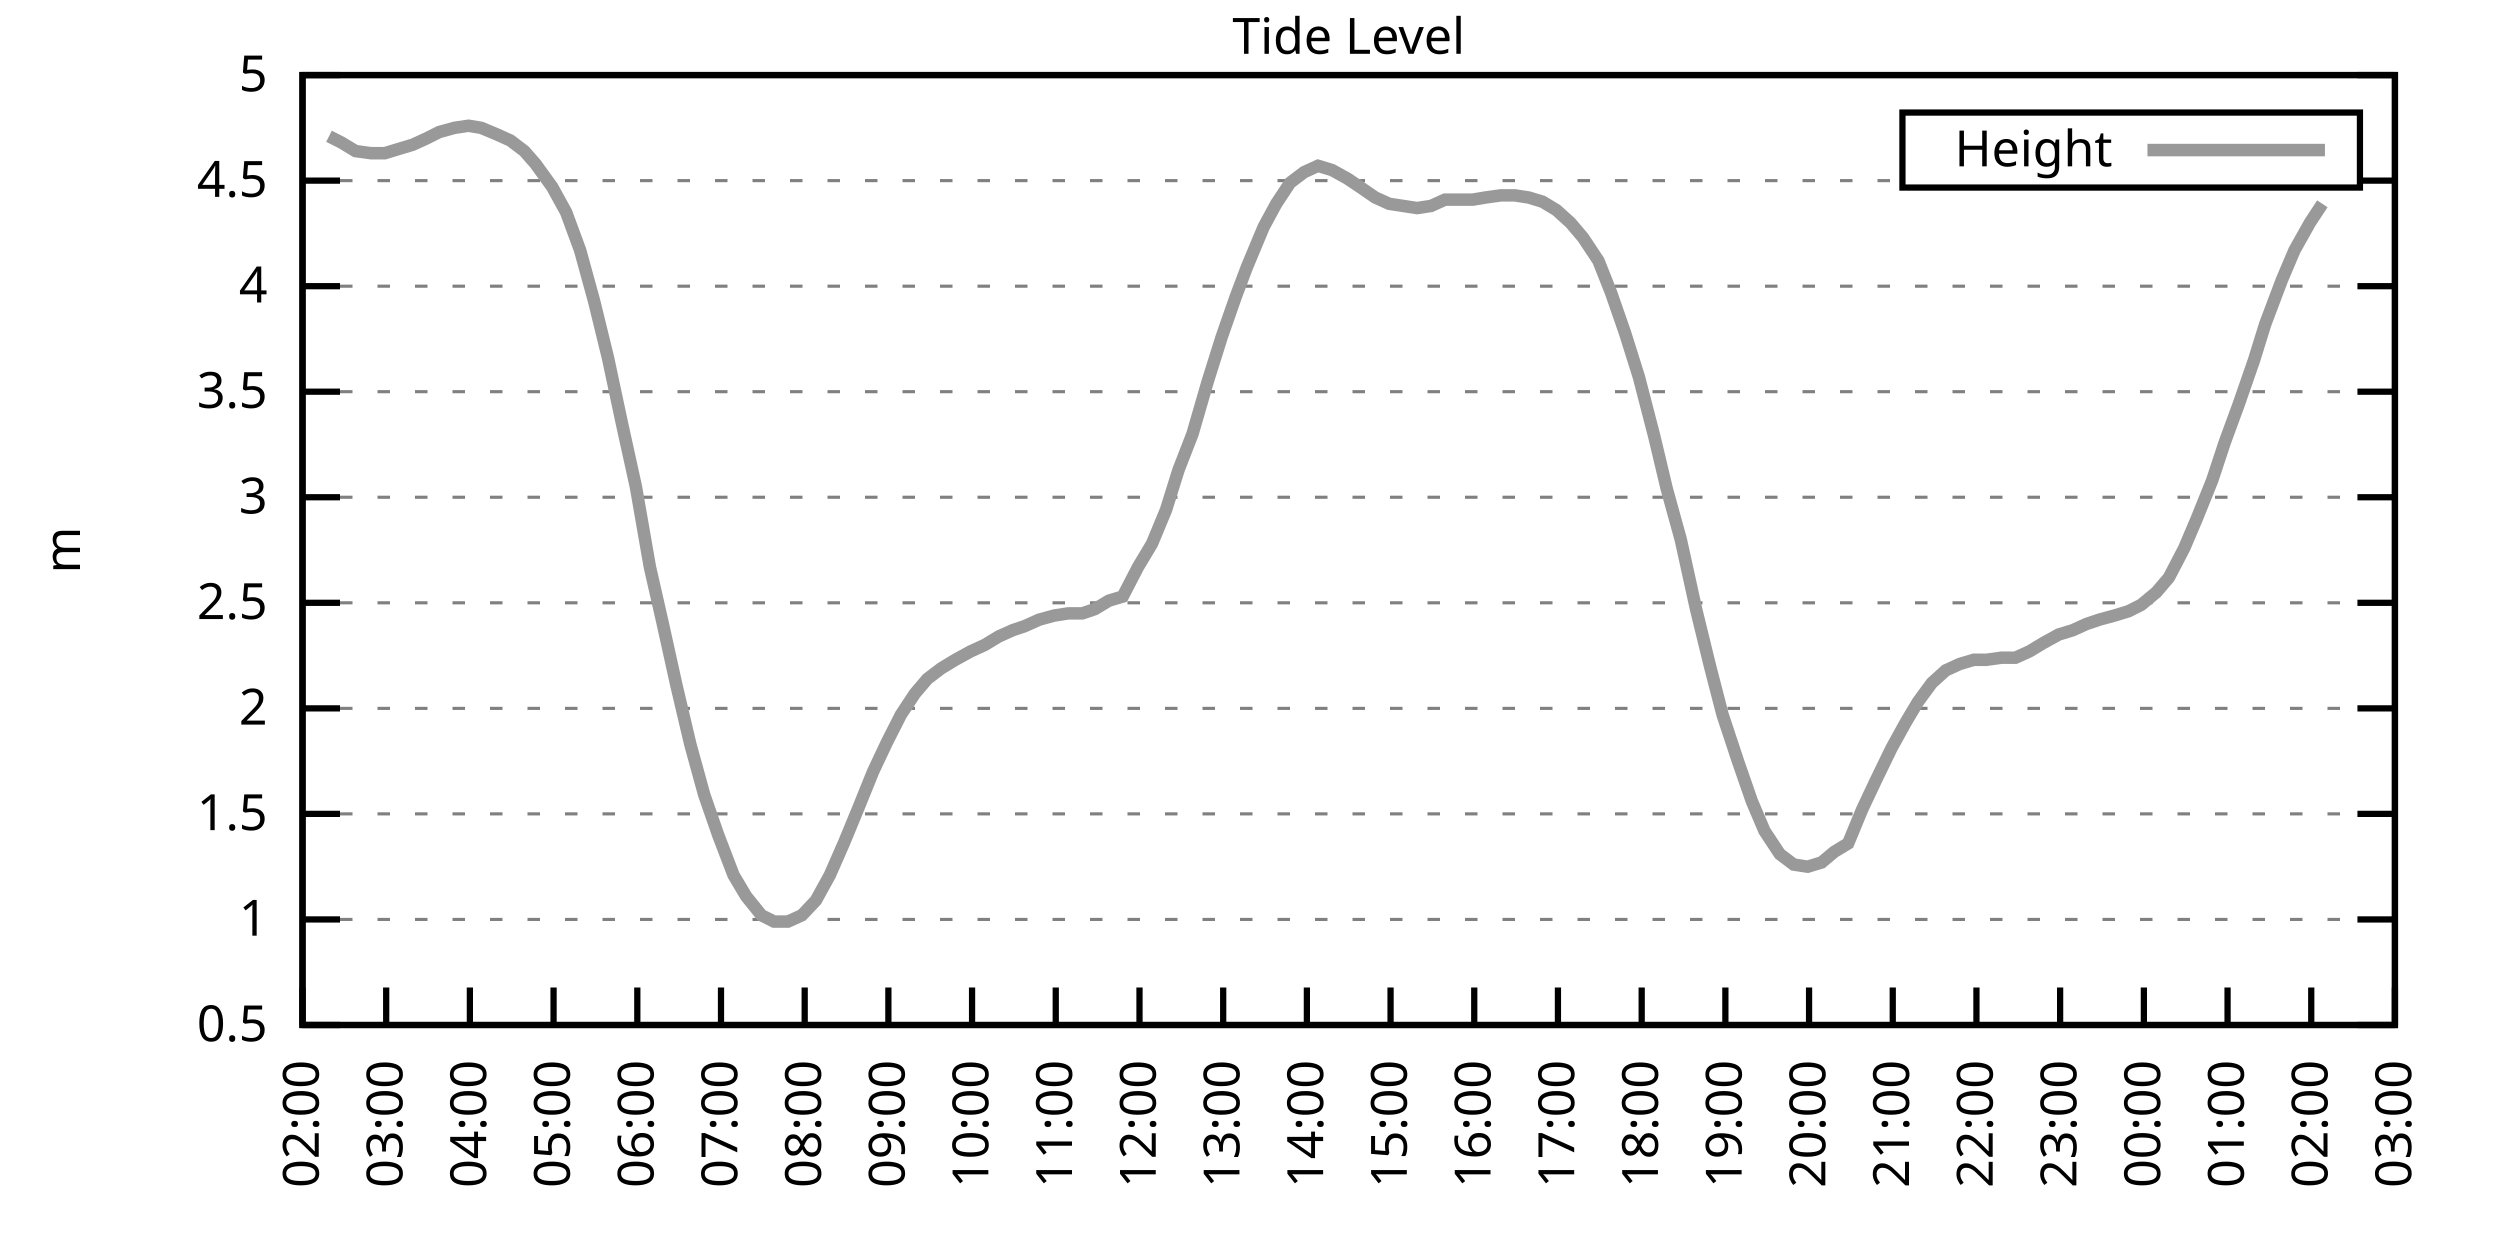
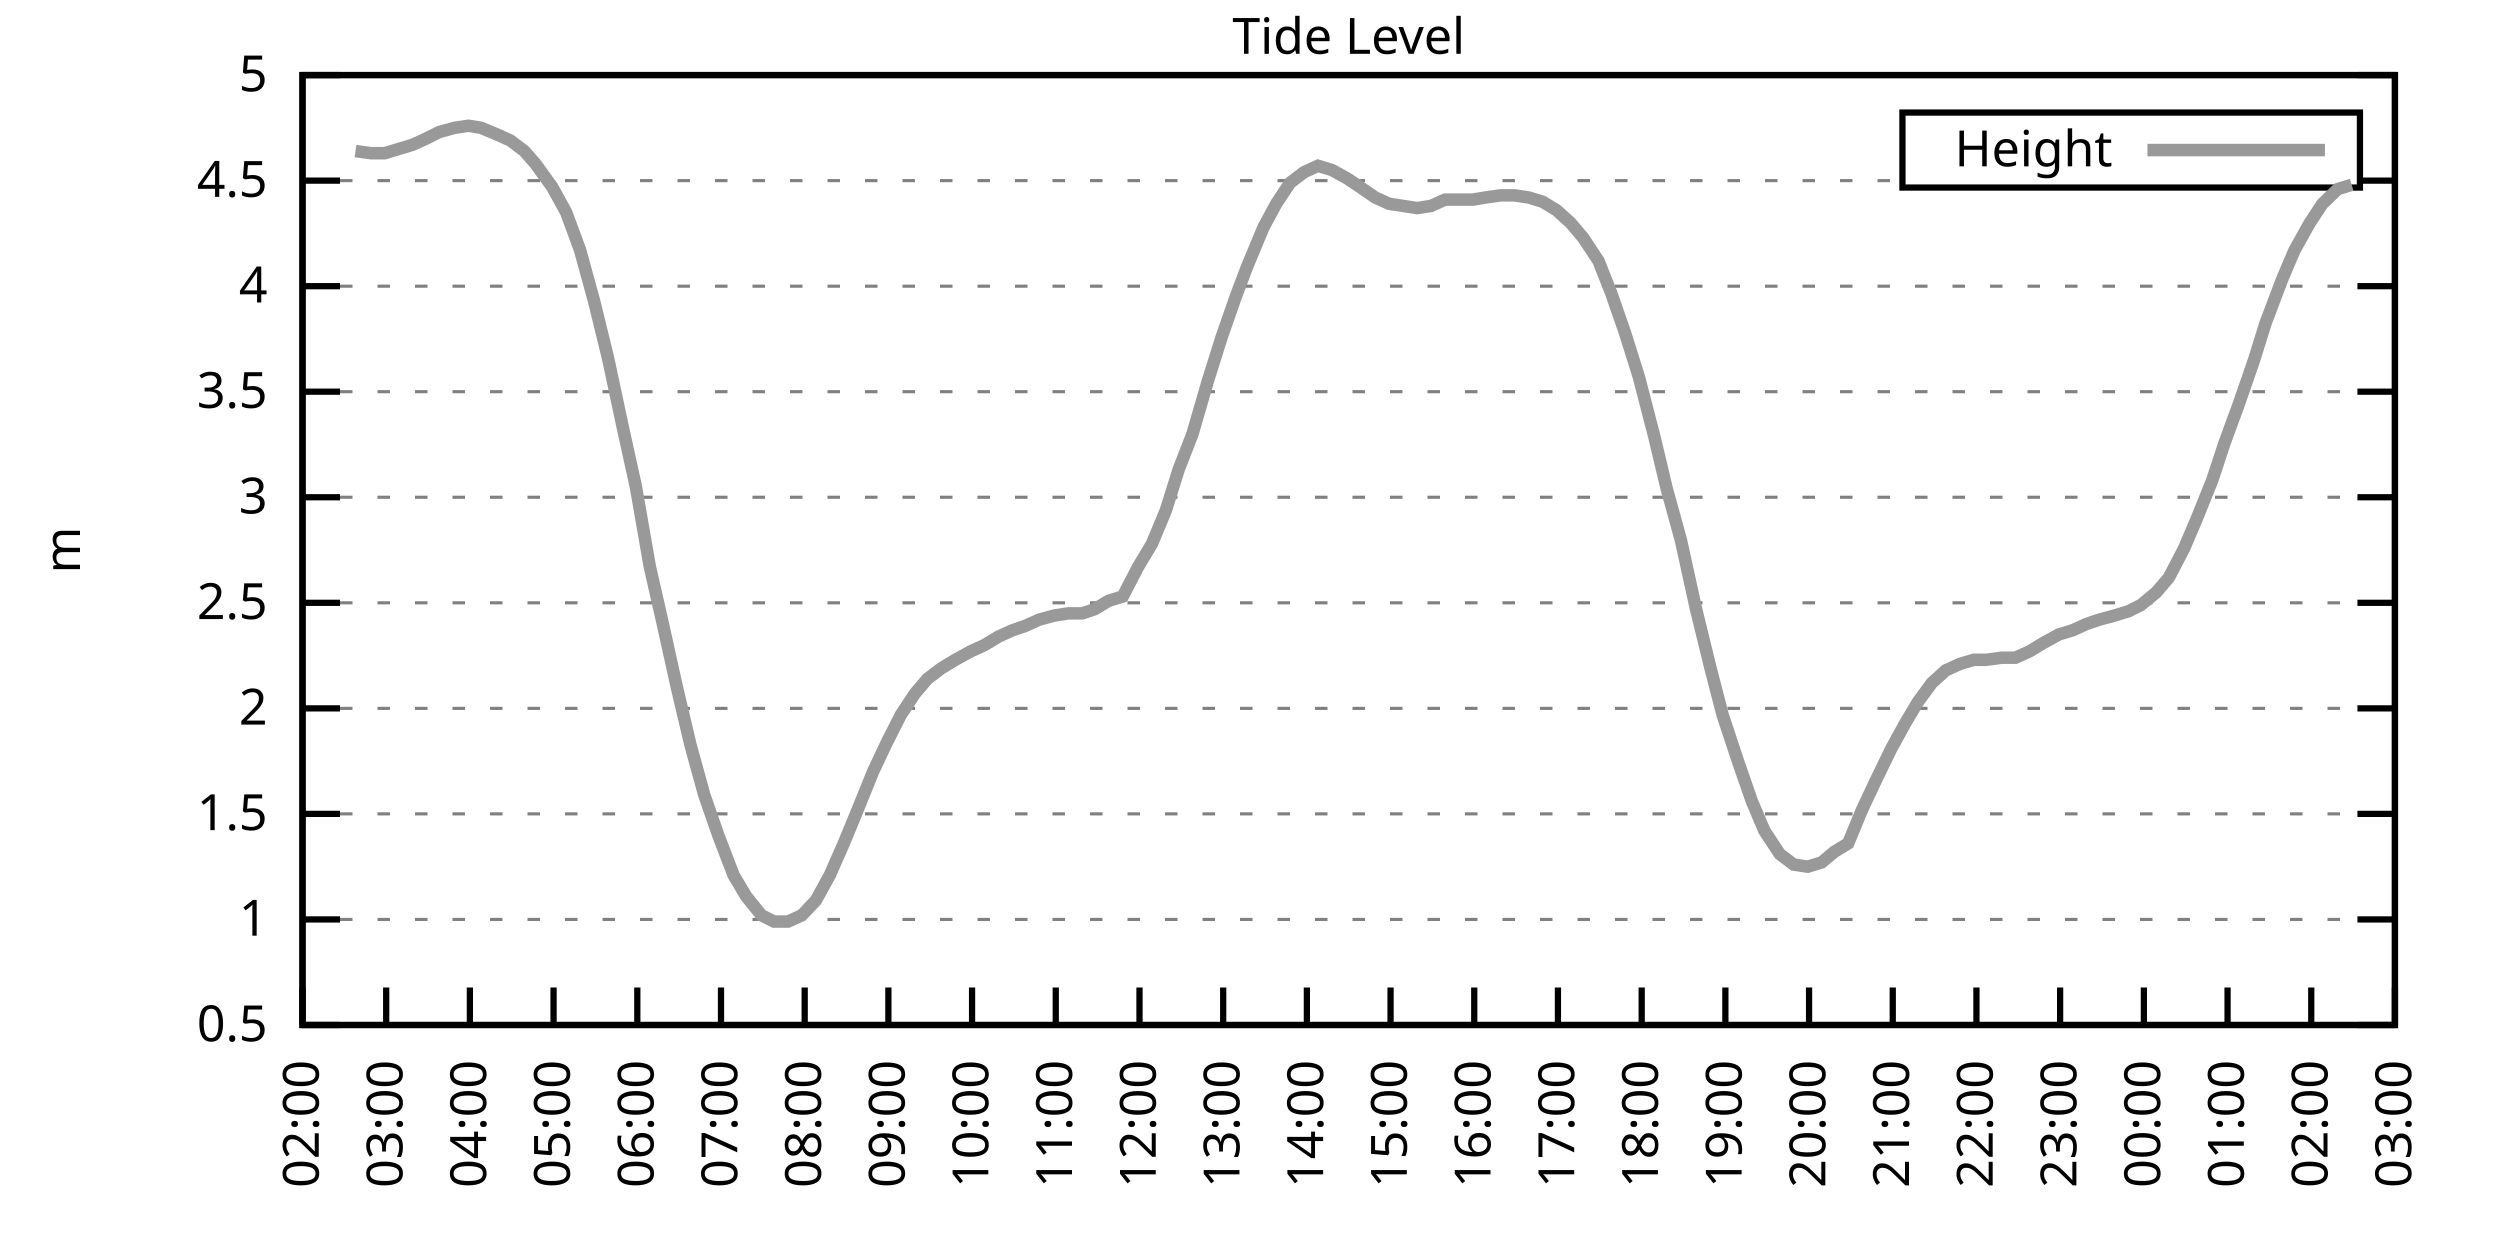
<svg xmlns="http://www.w3.org/2000/svg" xmlns:xlink="http://www.w3.org/1999/xlink" width="400" height="200" viewBox="0 0 400 200">
  <g id="gnuplot_canvas">
    <rect x="0" y="0" width="400" height="200" fill="none" />
    <defs>
      <circle id="gpDot" r="0.5" stroke-width="0.5" stroke="currentColor" />
      <path id="gpPt0" stroke-width="0.333" stroke="currentColor" d="M-1,0 h2 M0,-1 v2" />
      <path id="gpPt1" stroke-width="0.333" stroke="currentColor" d="M-1,-1 L1,1 M1,-1 L-1,1" />
      <path id="gpPt2" stroke-width="0.333" stroke="currentColor" d="M-1,0 L1,0 M0,-1 L0,1 M-1,-1 L1,1 M-1,1 L1,-1" />
      <rect id="gpPt3" stroke-width="0.333" stroke="currentColor" x="-1" y="-1" width="2" height="2" />
      <rect id="gpPt4" stroke-width="0.333" stroke="currentColor" fill="currentColor" x="-1" y="-1" width="2" height="2" />
      <circle id="gpPt5" stroke-width="0.333" stroke="currentColor" cx="0" cy="0" r="1" />
      <use xlink:href="#gpPt5" id="gpPt6" fill="currentColor" stroke="none" />
      <path id="gpPt7" stroke-width="0.333" stroke="currentColor" d="M0,-1.33 L-1.33,0.67 L1.33,0.67 z" />
      <use xlink:href="#gpPt7" id="gpPt8" fill="currentColor" stroke="none" />
      <use xlink:href="#gpPt7" id="gpPt9" stroke="currentColor" transform="rotate(180)" />
      <use xlink:href="#gpPt9" id="gpPt10" fill="currentColor" stroke="none" />
      <use xlink:href="#gpPt3" id="gpPt11" stroke="currentColor" transform="rotate(45)" />
      <use xlink:href="#gpPt11" id="gpPt12" fill="currentColor" stroke="none" />
      <path id="gpPt13" stroke-width="0.333" stroke="currentColor" d="M0,1.330 L1.265,0.411 L0.782,-1.067 L-0.782,-1.076 L-1.265,0.411 z" />
      <use xlink:href="#gpPt13" id="gpPt14" fill="currentColor" stroke="none" />
      <filter id="textbox" filterUnits="objectBoundingBox" x="0" y="0" height="1" width="1">
        <feFlood flood-color="white" flood-opacity="1" result="bgnd" />
        <feComposite in="SourceGraphic" in2="bgnd" operator="atop" />
      </filter>
      <filter id="greybox" filterUnits="objectBoundingBox" x="0" y="0" height="1" width="1">
        <feFlood flood-color="lightgrey" flood-opacity="1" result="grey" />
        <feComposite in="SourceGraphic" in2="grey" operator="atop" />
      </filter>
    </defs>
    <g fill="none" color="white" stroke="currentColor" stroke-width="1.00" stroke-linecap="butt" stroke-linejoin="miter">
</g>
    <g fill="none" color="black" stroke="currentColor" stroke-width="1.00" stroke-linecap="butt" stroke-linejoin="miter">
      <g stroke="none" shape-rendering="crispEdges">
        <polygon fill="rgb(255, 255, 255)" points="48.40,164.00 383.18,164.00 383.18,12.02 48.40,12.02 " />
      </g>
    </g>
    <g fill="none" color="black" stroke="currentColor" stroke-width="1.00" stroke-linecap="butt" stroke-linejoin="miter">
</g>
    <g fill="none" color="black" stroke="black" stroke-width="0.50" stroke-linecap="butt" stroke-linejoin="miter">
</g>
    <g fill="none" color="gray" stroke="currentColor" stroke-width="0.50" stroke-linecap="butt" stroke-linejoin="miter">
      <path stroke="gray" stroke-dasharray="2,4" class="gridline" d="M48.40,164.00 L383.19,164.00  " />
    </g>
    <g fill="none" color="gray" stroke="gray" stroke-width="1.00" stroke-linecap="butt" stroke-linejoin="miter">
</g>
    <g fill="none" color="black" stroke="currentColor" stroke-width="1.00" stroke-linecap="butt" stroke-linejoin="miter">
      <path stroke="black" d="M48.40,164.00 L54.40,164.00 M383.19,164.00 L377.19,164.00  " />
      <g transform="translate(42.80,166.60)" stroke="none" fill="black" font-family="Sans" font-size="8.00" text-anchor="end">
        <text>
          <tspan font-family="Sans"> 0.5</tspan>
        </text>
      </g>
    </g>
    <g fill="none" color="black" stroke="currentColor" stroke-width="1.00" stroke-linecap="butt" stroke-linejoin="miter">
</g>
    <g fill="none" color="black" stroke="black" stroke-width="0.50" stroke-linecap="butt" stroke-linejoin="miter">
</g>
    <g fill="none" color="gray" stroke="currentColor" stroke-width="0.50" stroke-linecap="butt" stroke-linejoin="miter">
      <path stroke="gray" stroke-dasharray="2,4" class="gridline" d="M48.40,147.11 L383.19,147.11  " />
    </g>
    <g fill="none" color="gray" stroke="gray" stroke-width="1.00" stroke-linecap="butt" stroke-linejoin="miter">
</g>
    <g fill="none" color="black" stroke="currentColor" stroke-width="1.00" stroke-linecap="butt" stroke-linejoin="miter">
      <path stroke="black" d="M48.40,147.11 L54.40,147.11 M383.19,147.11 L377.19,147.11  " />
      <g transform="translate(42.80,149.71)" stroke="none" fill="black" font-family="Sans" font-size="8.00" text-anchor="end">
        <text>
          <tspan font-family="Sans"> 1</tspan>
        </text>
      </g>
    </g>
    <g fill="none" color="black" stroke="currentColor" stroke-width="1.00" stroke-linecap="butt" stroke-linejoin="miter">
</g>
    <g fill="none" color="black" stroke="black" stroke-width="0.50" stroke-linecap="butt" stroke-linejoin="miter">
</g>
    <g fill="none" color="gray" stroke="currentColor" stroke-width="0.50" stroke-linecap="butt" stroke-linejoin="miter">
      <path stroke="gray" stroke-dasharray="2,4" class="gridline" d="M48.40,130.22 L383.19,130.22  " />
    </g>
    <g fill="none" color="gray" stroke="gray" stroke-width="1.00" stroke-linecap="butt" stroke-linejoin="miter">
</g>
    <g fill="none" color="black" stroke="currentColor" stroke-width="1.00" stroke-linecap="butt" stroke-linejoin="miter">
      <path stroke="black" d="M48.40,130.22 L54.40,130.22 M383.19,130.22 L377.19,130.22  " />
      <g transform="translate(42.80,132.82)" stroke="none" fill="black" font-family="Sans" font-size="8.00" text-anchor="end">
        <text>
          <tspan font-family="Sans"> 1.5</tspan>
        </text>
      </g>
    </g>
    <g fill="none" color="black" stroke="currentColor" stroke-width="1.00" stroke-linecap="butt" stroke-linejoin="miter">
</g>
    <g fill="none" color="black" stroke="black" stroke-width="0.50" stroke-linecap="butt" stroke-linejoin="miter">
</g>
    <g fill="none" color="gray" stroke="currentColor" stroke-width="0.50" stroke-linecap="butt" stroke-linejoin="miter">
      <path stroke="gray" stroke-dasharray="2,4" class="gridline" d="M48.40,113.34 L383.19,113.34  " />
    </g>
    <g fill="none" color="gray" stroke="gray" stroke-width="1.00" stroke-linecap="butt" stroke-linejoin="miter">
</g>
    <g fill="none" color="black" stroke="currentColor" stroke-width="1.00" stroke-linecap="butt" stroke-linejoin="miter">
      <path stroke="black" d="M48.40,113.34 L54.40,113.34 M383.19,113.34 L377.19,113.34  " />
      <g transform="translate(42.80,115.94)" stroke="none" fill="black" font-family="Sans" font-size="8.00" text-anchor="end">
        <text>
          <tspan font-family="Sans"> 2</tspan>
        </text>
      </g>
    </g>
    <g fill="none" color="black" stroke="currentColor" stroke-width="1.00" stroke-linecap="butt" stroke-linejoin="miter">
</g>
    <g fill="none" color="black" stroke="black" stroke-width="0.50" stroke-linecap="butt" stroke-linejoin="miter">
</g>
    <g fill="none" color="gray" stroke="currentColor" stroke-width="0.50" stroke-linecap="butt" stroke-linejoin="miter">
      <path stroke="gray" stroke-dasharray="2,4" class="gridline" d="M48.40,96.45 L383.19,96.45  " />
    </g>
    <g fill="none" color="gray" stroke="gray" stroke-width="1.00" stroke-linecap="butt" stroke-linejoin="miter">
</g>
    <g fill="none" color="black" stroke="currentColor" stroke-width="1.00" stroke-linecap="butt" stroke-linejoin="miter">
      <path stroke="black" d="M48.40,96.45 L54.40,96.45 M383.19,96.45 L377.19,96.45  " />
      <g transform="translate(42.80,99.05)" stroke="none" fill="black" font-family="Sans" font-size="8.00" text-anchor="end">
        <text>
          <tspan font-family="Sans"> 2.5</tspan>
        </text>
      </g>
    </g>
    <g fill="none" color="black" stroke="currentColor" stroke-width="1.00" stroke-linecap="butt" stroke-linejoin="miter">
</g>
    <g fill="none" color="black" stroke="black" stroke-width="0.50" stroke-linecap="butt" stroke-linejoin="miter">
</g>
    <g fill="none" color="gray" stroke="currentColor" stroke-width="0.50" stroke-linecap="butt" stroke-linejoin="miter">
      <path stroke="gray" stroke-dasharray="2,4" class="gridline" d="M48.40,79.56 L383.19,79.56  " />
    </g>
    <g fill="none" color="gray" stroke="gray" stroke-width="1.00" stroke-linecap="butt" stroke-linejoin="miter">
</g>
    <g fill="none" color="black" stroke="currentColor" stroke-width="1.00" stroke-linecap="butt" stroke-linejoin="miter">
      <path stroke="black" d="M48.40,79.56 L54.40,79.56 M383.19,79.56 L377.19,79.56  " />
      <g transform="translate(42.80,82.16)" stroke="none" fill="black" font-family="Sans" font-size="8.00" text-anchor="end">
        <text>
          <tspan font-family="Sans"> 3</tspan>
        </text>
      </g>
    </g>
    <g fill="none" color="black" stroke="currentColor" stroke-width="1.00" stroke-linecap="butt" stroke-linejoin="miter">
</g>
    <g fill="none" color="black" stroke="black" stroke-width="0.50" stroke-linecap="butt" stroke-linejoin="miter">
</g>
    <g fill="none" color="gray" stroke="currentColor" stroke-width="0.50" stroke-linecap="butt" stroke-linejoin="miter">
      <path stroke="gray" stroke-dasharray="2,4" class="gridline" d="M48.40,62.67 L383.19,62.67  " />
    </g>
    <g fill="none" color="gray" stroke="gray" stroke-width="1.00" stroke-linecap="butt" stroke-linejoin="miter">
</g>
    <g fill="none" color="black" stroke="currentColor" stroke-width="1.00" stroke-linecap="butt" stroke-linejoin="miter">
      <path stroke="black" d="M48.40,62.67 L54.40,62.67 M383.19,62.67 L377.19,62.67  " />
      <g transform="translate(42.80,65.27)" stroke="none" fill="black" font-family="Sans" font-size="8.00" text-anchor="end">
        <text>
          <tspan font-family="Sans"> 3.5</tspan>
        </text>
      </g>
    </g>
    <g fill="none" color="black" stroke="currentColor" stroke-width="1.00" stroke-linecap="butt" stroke-linejoin="miter">
</g>
    <g fill="none" color="black" stroke="black" stroke-width="0.50" stroke-linecap="butt" stroke-linejoin="miter">
</g>
    <g fill="none" color="gray" stroke="currentColor" stroke-width="0.50" stroke-linecap="butt" stroke-linejoin="miter">
      <path stroke="gray" stroke-dasharray="2,4" class="gridline" d="M48.40,45.79 L383.19,45.79  " />
    </g>
    <g fill="none" color="gray" stroke="gray" stroke-width="1.00" stroke-linecap="butt" stroke-linejoin="miter">
</g>
    <g fill="none" color="black" stroke="currentColor" stroke-width="1.00" stroke-linecap="butt" stroke-linejoin="miter">
      <path stroke="black" d="M48.40,45.79 L54.40,45.79 M383.19,45.79 L377.19,45.79  " />
      <g transform="translate(42.80,48.39)" stroke="none" fill="black" font-family="Sans" font-size="8.00" text-anchor="end">
        <text>
          <tspan font-family="Sans"> 4</tspan>
        </text>
      </g>
    </g>
    <g fill="none" color="black" stroke="currentColor" stroke-width="1.00" stroke-linecap="butt" stroke-linejoin="miter">
</g>
    <g fill="none" color="black" stroke="black" stroke-width="0.50" stroke-linecap="butt" stroke-linejoin="miter">
</g>
    <g fill="none" color="gray" stroke="currentColor" stroke-width="0.50" stroke-linecap="butt" stroke-linejoin="miter">
      <path stroke="gray" stroke-dasharray="2,4" class="gridline" d="M48.40,28.90 L304.39,28.90 M377.59,28.90 L383.19,28.90  " />
    </g>
    <g fill="none" color="gray" stroke="gray" stroke-width="1.00" stroke-linecap="butt" stroke-linejoin="miter">
</g>
    <g fill="none" color="black" stroke="currentColor" stroke-width="1.00" stroke-linecap="butt" stroke-linejoin="miter">
      <path stroke="black" d="M48.40,28.90 L54.40,28.90 M383.19,28.90 L377.19,28.90  " />
      <g transform="translate(42.80,31.50)" stroke="none" fill="black" font-family="Sans" font-size="8.00" text-anchor="end">
        <text>
          <tspan font-family="Sans"> 4.5</tspan>
        </text>
      </g>
    </g>
    <g fill="none" color="black" stroke="currentColor" stroke-width="1.00" stroke-linecap="butt" stroke-linejoin="miter">
</g>
    <g fill="none" color="black" stroke="black" stroke-width="0.50" stroke-linecap="butt" stroke-linejoin="miter">
</g>
    <g fill="none" color="gray" stroke="currentColor" stroke-width="0.50" stroke-linecap="butt" stroke-linejoin="miter">
      <path stroke="gray" stroke-dasharray="2,4" class="gridline" d="M48.40,12.01 L383.19,12.01  " />
    </g>
    <g fill="none" color="gray" stroke="gray" stroke-width="1.00" stroke-linecap="butt" stroke-linejoin="miter">
</g>
    <g fill="none" color="black" stroke="currentColor" stroke-width="1.00" stroke-linecap="butt" stroke-linejoin="miter">
      <path stroke="black" d="M48.40,12.01 L54.40,12.01 M383.19,12.01 L377.19,12.01  " />
      <g transform="translate(42.80,14.61)" stroke="none" fill="black" font-family="Sans" font-size="8.00" text-anchor="end">
        <text>
          <tspan font-family="Sans"> 5</tspan>
        </text>
      </g>
    </g>
    <g fill="none" color="black" stroke="currentColor" stroke-width="1.00" stroke-linecap="butt" stroke-linejoin="miter">
      <path stroke="black" d="M48.40,164.00 L48.40,158.00  " />
      <g transform="translate(51.00,169.60) rotate(270.00)" stroke="none" fill="black" font-family="Sans" font-size="8.00" text-anchor="end">
        <text>
          <tspan font-family="Sans">02:00</tspan>
        </text>
      </g>
    </g>
    <g fill="none" color="black" stroke="currentColor" stroke-width="1.00" stroke-linecap="butt" stroke-linejoin="miter">
      <path stroke="black" d="M61.79,164.00 L61.79,158.00  " />
      <g transform="translate(64.39,169.60) rotate(270.00)" stroke="none" fill="black" font-family="Sans" font-size="8.00" text-anchor="end">
        <text>
          <tspan font-family="Sans">03:00</tspan>
        </text>
      </g>
    </g>
    <g fill="none" color="black" stroke="currentColor" stroke-width="1.00" stroke-linecap="butt" stroke-linejoin="miter">
      <path stroke="black" d="M75.18,164.00 L75.18,158.00  " />
      <g transform="translate(77.78,169.60) rotate(270.00)" stroke="none" fill="black" font-family="Sans" font-size="8.00" text-anchor="end">
        <text>
          <tspan font-family="Sans">04:00</tspan>
        </text>
      </g>
    </g>
    <g fill="none" color="black" stroke="currentColor" stroke-width="1.00" stroke-linecap="butt" stroke-linejoin="miter">
      <path stroke="black" d="M88.57,164.00 L88.57,158.00  " />
      <g transform="translate(91.17,169.60) rotate(270.00)" stroke="none" fill="black" font-family="Sans" font-size="8.00" text-anchor="end">
        <text>
          <tspan font-family="Sans">05:00</tspan>
        </text>
      </g>
    </g>
    <g fill="none" color="black" stroke="currentColor" stroke-width="1.00" stroke-linecap="butt" stroke-linejoin="miter">
      <path stroke="black" d="M101.97,164.00 L101.97,158.00  " />
      <g transform="translate(104.57,169.60) rotate(270.00)" stroke="none" fill="black" font-family="Sans" font-size="8.00" text-anchor="end">
        <text>
          <tspan font-family="Sans">06:00</tspan>
        </text>
      </g>
    </g>
    <g fill="none" color="black" stroke="currentColor" stroke-width="1.00" stroke-linecap="butt" stroke-linejoin="miter">
      <path stroke="black" d="M115.36,164.00 L115.36,158.00  " />
      <g transform="translate(117.96,169.60) rotate(270.00)" stroke="none" fill="black" font-family="Sans" font-size="8.00" text-anchor="end">
        <text>
          <tspan font-family="Sans">07:00</tspan>
        </text>
      </g>
    </g>
    <g fill="none" color="black" stroke="currentColor" stroke-width="1.00" stroke-linecap="butt" stroke-linejoin="miter">
      <path stroke="black" d="M128.75,164.00 L128.75,158.00  " />
      <g transform="translate(131.35,169.60) rotate(270.00)" stroke="none" fill="black" font-family="Sans" font-size="8.00" text-anchor="end">
        <text>
          <tspan font-family="Sans">08:00</tspan>
        </text>
      </g>
    </g>
    <g fill="none" color="black" stroke="currentColor" stroke-width="1.00" stroke-linecap="butt" stroke-linejoin="miter">
      <path stroke="black" d="M142.14,164.00 L142.14,158.00  " />
      <g transform="translate(144.74,169.60) rotate(270.00)" stroke="none" fill="black" font-family="Sans" font-size="8.00" text-anchor="end">
        <text>
          <tspan font-family="Sans">09:00</tspan>
        </text>
      </g>
    </g>
    <g fill="none" color="black" stroke="currentColor" stroke-width="1.00" stroke-linecap="butt" stroke-linejoin="miter">
      <path stroke="black" d="M155.53,164.00 L155.53,158.00  " />
      <g transform="translate(158.13,169.60) rotate(270.00)" stroke="none" fill="black" font-family="Sans" font-size="8.00" text-anchor="end">
        <text>
          <tspan font-family="Sans">10:00</tspan>
        </text>
      </g>
    </g>
    <g fill="none" color="black" stroke="currentColor" stroke-width="1.00" stroke-linecap="butt" stroke-linejoin="miter">
      <path stroke="black" d="M168.92,164.00 L168.92,158.00  " />
      <g transform="translate(171.52,169.60) rotate(270.00)" stroke="none" fill="black" font-family="Sans" font-size="8.00" text-anchor="end">
        <text>
          <tspan font-family="Sans">11:00</tspan>
        </text>
      </g>
    </g>
    <g fill="none" color="black" stroke="currentColor" stroke-width="1.00" stroke-linecap="butt" stroke-linejoin="miter">
      <path stroke="black" d="M182.32,164.00 L182.32,158.00  " />
      <g transform="translate(184.92,169.60) rotate(270.00)" stroke="none" fill="black" font-family="Sans" font-size="8.00" text-anchor="end">
        <text>
          <tspan font-family="Sans">12:00</tspan>
        </text>
      </g>
    </g>
    <g fill="none" color="black" stroke="currentColor" stroke-width="1.00" stroke-linecap="butt" stroke-linejoin="miter">
      <path stroke="black" d="M195.71,164.00 L195.71,158.00  " />
      <g transform="translate(198.31,169.60) rotate(270.00)" stroke="none" fill="black" font-family="Sans" font-size="8.00" text-anchor="end">
        <text>
          <tspan font-family="Sans">13:00</tspan>
        </text>
      </g>
    </g>
    <g fill="none" color="black" stroke="currentColor" stroke-width="1.00" stroke-linecap="butt" stroke-linejoin="miter">
      <path stroke="black" d="M209.10,164.00 L209.10,158.00  " />
      <g transform="translate(211.70,169.60) rotate(270.00)" stroke="none" fill="black" font-family="Sans" font-size="8.00" text-anchor="end">
        <text>
          <tspan font-family="Sans">14:00</tspan>
        </text>
      </g>
    </g>
    <g fill="none" color="black" stroke="currentColor" stroke-width="1.00" stroke-linecap="butt" stroke-linejoin="miter">
      <path stroke="black" d="M222.49,164.00 L222.49,158.00  " />
      <g transform="translate(225.09,169.60) rotate(270.00)" stroke="none" fill="black" font-family="Sans" font-size="8.00" text-anchor="end">
        <text>
          <tspan font-family="Sans">15:00</tspan>
        </text>
      </g>
    </g>
    <g fill="none" color="black" stroke="currentColor" stroke-width="1.00" stroke-linecap="butt" stroke-linejoin="miter">
      <path stroke="black" d="M235.88,164.00 L235.88,158.00  " />
      <g transform="translate(238.48,169.60) rotate(270.00)" stroke="none" fill="black" font-family="Sans" font-size="8.00" text-anchor="end">
        <text>
          <tspan font-family="Sans">16:00</tspan>
        </text>
      </g>
    </g>
    <g fill="none" color="black" stroke="currentColor" stroke-width="1.00" stroke-linecap="butt" stroke-linejoin="miter">
      <path stroke="black" d="M249.27,164.00 L249.27,158.00  " />
      <g transform="translate(251.87,169.60) rotate(270.00)" stroke="none" fill="black" font-family="Sans" font-size="8.00" text-anchor="end">
        <text>
          <tspan font-family="Sans">17:00</tspan>
        </text>
      </g>
    </g>
    <g fill="none" color="black" stroke="currentColor" stroke-width="1.00" stroke-linecap="butt" stroke-linejoin="miter">
      <path stroke="black" d="M262.67,164.00 L262.67,158.00  " />
      <g transform="translate(265.27,169.60) rotate(270.00)" stroke="none" fill="black" font-family="Sans" font-size="8.00" text-anchor="end">
        <text>
          <tspan font-family="Sans">18:00</tspan>
        </text>
      </g>
    </g>
    <g fill="none" color="black" stroke="currentColor" stroke-width="1.00" stroke-linecap="butt" stroke-linejoin="miter">
      <path stroke="black" d="M276.06,164.00 L276.06,158.00  " />
      <g transform="translate(278.66,169.60) rotate(270.00)" stroke="none" fill="black" font-family="Sans" font-size="8.00" text-anchor="end">
        <text>
          <tspan font-family="Sans">19:00</tspan>
        </text>
      </g>
    </g>
    <g fill="none" color="black" stroke="currentColor" stroke-width="1.00" stroke-linecap="butt" stroke-linejoin="miter">
      <path stroke="black" d="M289.45,164.00 L289.45,158.00  " />
      <g transform="translate(292.05,169.60) rotate(270.00)" stroke="none" fill="black" font-family="Sans" font-size="8.00" text-anchor="end">
        <text>
          <tspan font-family="Sans">20:00</tspan>
        </text>
      </g>
    </g>
    <g fill="none" color="black" stroke="currentColor" stroke-width="1.00" stroke-linecap="butt" stroke-linejoin="miter">
      <path stroke="black" d="M302.84,164.00 L302.84,158.00  " />
      <g transform="translate(305.44,169.60) rotate(270.00)" stroke="none" fill="black" font-family="Sans" font-size="8.00" text-anchor="end">
        <text>
          <tspan font-family="Sans">21:00</tspan>
        </text>
      </g>
    </g>
    <g fill="none" color="black" stroke="currentColor" stroke-width="1.00" stroke-linecap="butt" stroke-linejoin="miter">
      <path stroke="black" d="M316.23,164.00 L316.23,158.00  " />
      <g transform="translate(318.83,169.60) rotate(270.00)" stroke="none" fill="black" font-family="Sans" font-size="8.00" text-anchor="end">
        <text>
          <tspan font-family="Sans">22:00</tspan>
        </text>
      </g>
    </g>
    <g fill="none" color="black" stroke="currentColor" stroke-width="1.00" stroke-linecap="butt" stroke-linejoin="miter">
      <path stroke="black" d="M329.62,164.00 L329.62,158.00  " />
      <g transform="translate(332.22,169.60) rotate(270.00)" stroke="none" fill="black" font-family="Sans" font-size="8.00" text-anchor="end">
        <text>
          <tspan font-family="Sans">23:00</tspan>
        </text>
      </g>
    </g>
    <g fill="none" color="black" stroke="currentColor" stroke-width="1.00" stroke-linecap="butt" stroke-linejoin="miter">
      <path stroke="black" d="M343.02,164.00 L343.02,158.00  " />
      <g transform="translate(345.62,169.60) rotate(270.00)" stroke="none" fill="black" font-family="Sans" font-size="8.00" text-anchor="end">
        <text>
          <tspan font-family="Sans">00:00</tspan>
        </text>
      </g>
    </g>
    <g fill="none" color="black" stroke="currentColor" stroke-width="1.00" stroke-linecap="butt" stroke-linejoin="miter">
      <path stroke="black" d="M356.41,164.00 L356.41,158.00  " />
      <g transform="translate(359.01,169.60) rotate(270.00)" stroke="none" fill="black" font-family="Sans" font-size="8.00" text-anchor="end">
        <text>
          <tspan font-family="Sans">01:00</tspan>
        </text>
      </g>
    </g>
    <g fill="none" color="black" stroke="currentColor" stroke-width="1.00" stroke-linecap="butt" stroke-linejoin="miter">
      <path stroke="black" d="M369.80,164.00 L369.80,158.00  " />
      <g transform="translate(372.40,169.60) rotate(270.00)" stroke="none" fill="black" font-family="Sans" font-size="8.00" text-anchor="end">
        <text>
          <tspan font-family="Sans">02:00</tspan>
        </text>
      </g>
    </g>
    <g fill="none" color="black" stroke="currentColor" stroke-width="1.00" stroke-linecap="butt" stroke-linejoin="miter">
      <path stroke="black" d="M383.19,164.00 L383.19,158.00  " />
      <g transform="translate(385.79,169.60) rotate(270.00)" stroke="none" fill="black" font-family="Sans" font-size="8.00" text-anchor="end">
        <text>
          <tspan font-family="Sans">03:00</tspan>
        </text>
      </g>
    </g>
    <g fill="none" color="black" stroke="currentColor" stroke-width="1.00" stroke-linecap="butt" stroke-linejoin="miter">
</g>
    <g fill="none" color="black" stroke="currentColor" stroke-width="1.00" stroke-linecap="butt" stroke-linejoin="miter">
      <path stroke="black" d="M48.40,12.01 L48.40,164.00 L383.19,164.00 L383.19,12.01 L48.40,12.01 Z  " />
    </g>
    <g fill="none" color="black" stroke="currentColor" stroke-width="1.00" stroke-linecap="butt" stroke-linejoin="miter">
</g>
    <g fill="none" color="black" stroke="currentColor" stroke-width="1.00" stroke-linecap="butt" stroke-linejoin="miter">
      <path stroke="black" d="M304.39,30.01 L304.39,18.01 L377.59,18.01 L377.59,30.01 L304.39,30.01 Z  " />
    </g>
    <g id="Tide_level_plot_1">
      <g fill="none" color="white" stroke="black" stroke-width="2.00" stroke-linecap="butt" stroke-linejoin="miter">
</g>
      <g fill="none" color="black" stroke="currentColor" stroke-width="2.00" stroke-linecap="butt" stroke-linejoin="miter">
        <g transform="translate(337.99,26.61)" stroke="none" fill="black" font-family="Sans" font-size="8.00" text-anchor="end">
          <text>
            <tspan font-family="Sans">Height</tspan>
          </text>
        </g>
      </g>
      <g fill="none" color="black" stroke="currentColor" stroke-width="2.00" stroke-linecap="butt" stroke-linejoin="miter">
-         <path stroke="rgb(153, 153, 153)" d="M343.59,24.01 L371.99,24.01 M52.64,21.80 L54.65,22.82 L56.88,24.17 L59.34,24.51 L61.57,24.51 L63.80,23.83   L66.03,23.16 L68.26,22.14 L70.27,21.13 L72.73,20.45 L74.96,20.12 L76.97,20.45 L79.42,21.47 L81.66,22.48   L83.89,24.17 L85.67,26.20 L88.35,29.91 L90.58,33.96 L92.82,40.04 L95.05,48.15 L97.28,57.27 L99.51,67.74   L101.74,77.87 L103.98,90.71 L105.98,99.49 L108.22,109.62 L110.45,119.08 L112.68,127.18 L114.91,133.60 L117.37,140.02   L119.38,143.40 L121.83,146.44 L123.84,147.45 L126.07,147.45 L128.30,146.44 L130.54,144.07 L132.77,140.02 L135.00,134.95   L137.23,129.55 L139.69,123.47 L141.92,118.74 L144.15,114.35 L146.38,110.97 L148.39,108.61 L150.62,106.92 L152.85,105.57   L155.31,104.22 L157.54,103.20 L159.77,101.85 L162.01,100.84 L164.01,100.16 L166.25,99.15 L168.70,98.48 L170.93,98.14   L173.17,98.14 L175.17,97.46 L177.41,96.11 L179.64,95.44 L182.09,90.71 L184.32,86.99 L186.56,81.59 L188.57,75.17   L190.80,69.43 L193.25,60.98 L195.48,53.89 L197.72,47.47 L199.50,42.75 L202.18,36.33 L204.19,32.61 L206.42,29.24   L208.65,27.55 L210.88,26.53 L213.12,27.21 L215.57,28.56 L217.58,29.91 L220.04,31.60 L222.27,32.61 L224.50,32.95   L226.73,33.29 L228.96,32.95 L231.20,31.94 L233.43,31.94 L235.66,31.94 L237.67,31.60 L240.12,31.26 L242.36,31.26   L244.59,31.60 L246.82,32.28 L249.05,33.63 L251.28,35.65 L253.29,38.02 L255.75,41.73 L257.76,46.80 L259.99,53.22   L262.22,60.31 L264.67,69.77 L266.68,78.21 L268.92,86.32 L271.37,97.46 L273.60,106.58 L275.61,114.35 L278.07,121.78   L280.30,128.20 L282.31,132.93 L284.76,136.64 L286.99,138.33 L289.23,138.67 L291.46,137.99 L293.47,136.30 L295.70,134.95   L297.93,129.55 L300.16,124.82 L302.62,119.75 L304.85,115.70 L306.86,112.32 L309.09,109.28 L311.32,107.26 L313.55,106.24   L315.79,105.57 L317.79,105.57 L320.25,105.23 L322.48,105.23 L324.71,104.22 L326.95,102.87 L329.40,101.52 L331.63,100.84   L333.86,99.83 L335.87,99.15 L338.33,98.48 L340.56,97.80 L342.57,96.79 L345.02,94.76 L347.03,92.40 L349.49,87.67   L351.50,82.94 L353.95,76.86 L355.96,70.78 L358.19,64.70 L360.65,57.61 L362.43,51.87 L365.11,44.77 L367.12,40.04   L369.58,35.65 L371.58,32.61  " />
+         <path stroke="rgb(153, 153, 153)" d="M343.59,24.01 L371.99,24.01 M56.88,24.17 L59.34,24.51 L61.57,24.51 L63.80,23.83 L66.03,23.16 L68.26,22.14   L70.27,21.13 L72.73,20.45 L74.96,20.12 L76.97,20.45 L79.42,21.47 L81.66,22.48 L83.89,24.17 L85.67,26.20   L88.35,29.91 L90.58,33.96 L92.82,40.04 L95.05,48.15 L97.28,57.27 L99.51,67.74 L101.74,77.87 L103.98,90.71   L105.98,99.49 L108.22,109.62 L110.45,119.08 L112.68,127.18 L114.91,133.60 L117.37,140.02 L119.38,143.40 L121.83,146.44   L123.84,147.45 L126.07,147.45 L128.30,146.44 L130.54,144.07 L132.77,140.02 L135.00,134.95 L137.23,129.55 L139.69,123.47   L141.92,118.74 L144.15,114.35 L146.38,110.97 L148.39,108.61 L150.62,106.92 L152.85,105.57 L155.31,104.22 L157.54,103.20   L159.77,101.85 L162.01,100.84 L164.01,100.16 L166.25,99.15 L168.70,98.48 L170.93,98.14 L173.17,98.14 L175.17,97.46   L177.41,96.11 L179.64,95.44 L182.09,90.71 L184.32,86.99 L186.56,81.59 L188.57,75.17 L190.80,69.43 L193.25,60.98   L195.48,53.89 L197.72,47.47 L199.50,42.75 L202.18,36.33 L204.19,32.61 L206.42,29.24 L208.65,27.55 L210.88,26.53   L213.12,27.21 L215.57,28.56 L217.58,29.91 L220.04,31.60 L222.27,32.61 L224.50,32.95 L226.73,33.29 L228.96,32.95   L231.20,31.94 L233.43,31.94 L235.66,31.94 L237.67,31.60 L240.12,31.26 L242.36,31.26 L244.59,31.60 L246.82,32.28   L249.05,33.63 L251.28,35.65 L253.29,38.02 L255.75,41.73 L257.76,46.80 L259.99,53.22 L262.22,60.31 L264.67,69.77   L266.68,78.21 L268.92,86.32 L271.37,97.46 L273.60,106.58 L275.61,114.35 L278.07,121.78 L280.30,128.20 L282.31,132.93   L284.76,136.64 L286.99,138.33 L289.23,138.67 L291.46,137.99 L293.47,136.30 L295.70,134.95 L297.93,129.55 L300.16,124.82   L302.62,119.75 L304.85,115.70 L306.86,112.32 L309.09,109.28 L311.32,107.26 L313.55,106.24 L315.79,105.57 L317.79,105.57   L320.25,105.23 L322.48,105.23 L324.71,104.22 L326.95,102.87 L329.40,101.52 L331.63,100.84 L333.86,99.83 L335.87,99.15   L338.33,98.48 L340.56,97.80 L342.57,96.79 L345.02,94.76 L347.03,92.40 L349.49,87.67 L351.50,82.94 L353.95,76.86   L355.96,70.78 L358.19,64.70 L360.65,57.61 L362.43,51.87 L365.11,44.77 L367.12,40.04 L369.58,35.65 L371.58,32.61   L374.04,30.25 L376.27,29.57  " />
      </g>
    </g>
    <g fill="none" color="black" stroke="currentColor" stroke-width="2.00" stroke-linecap="butt" stroke-linejoin="miter">
</g>
    <g fill="none" color="black" stroke="black" stroke-width="1.00" stroke-linecap="butt" stroke-linejoin="miter">
</g>
    <g fill="none" color="black" stroke="currentColor" stroke-width="1.00" stroke-linecap="butt" stroke-linejoin="miter">
      <path stroke="black" d="M48.40,12.01 L48.40,164.00 L383.19,164.00 L383.19,12.01 L48.40,12.01 Z  " />
      <g transform="translate(12.80,88.01) rotate(270.00)" stroke="none" fill="black" font-family="Sans" font-size="8.00" text-anchor="middle">
        <text>
          <tspan font-family="Sans">m</tspan>
        </text>
      </g>
    </g>
    <g fill="none" color="black" stroke="currentColor" stroke-width="1.00" stroke-linecap="butt" stroke-linejoin="miter">
</g>
    <g fill="none" color="black" stroke="currentColor" stroke-width="1.00" stroke-linecap="butt" stroke-linejoin="miter">
      <g transform="translate(215.79,8.61)" stroke="none" fill="black" font-family="Sans" font-size="8.00" text-anchor="middle">
        <text>
          <tspan font-family="Sans">Tide Level</tspan>
        </text>
      </g>
    </g>
    <g fill="none" color="black" stroke="currentColor" stroke-width="1.00" stroke-linecap="butt" stroke-linejoin="miter">
</g>
  </g>
</svg>
